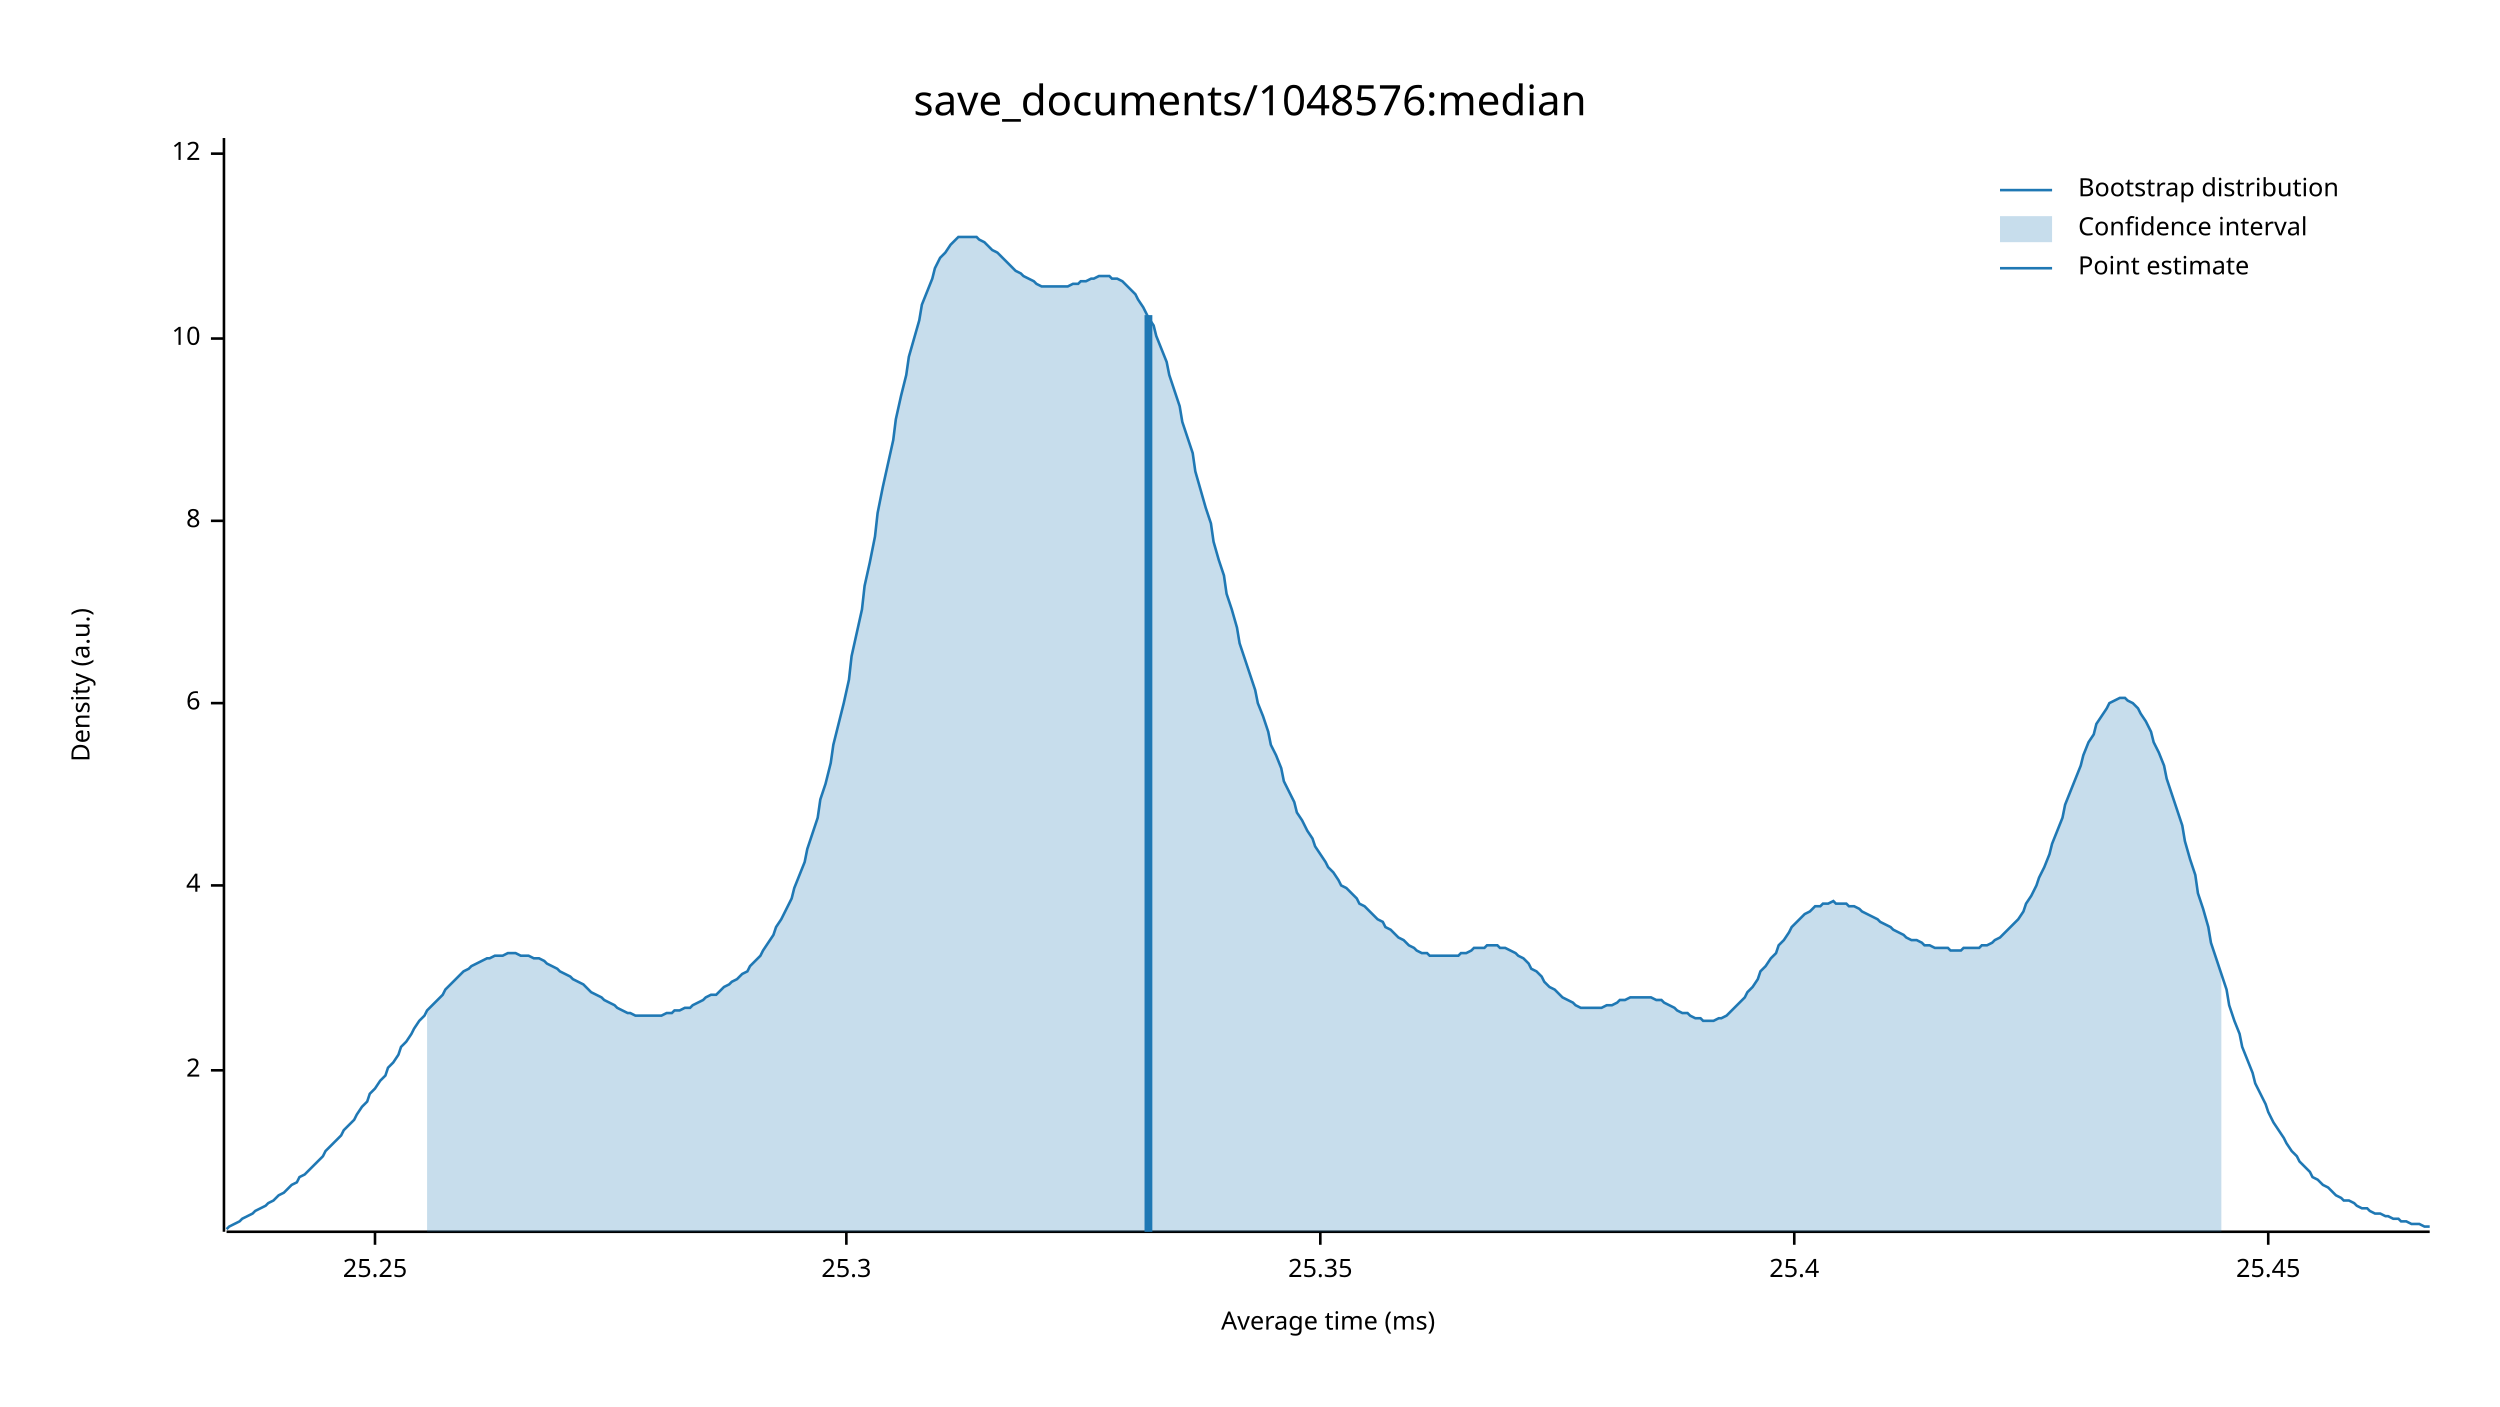
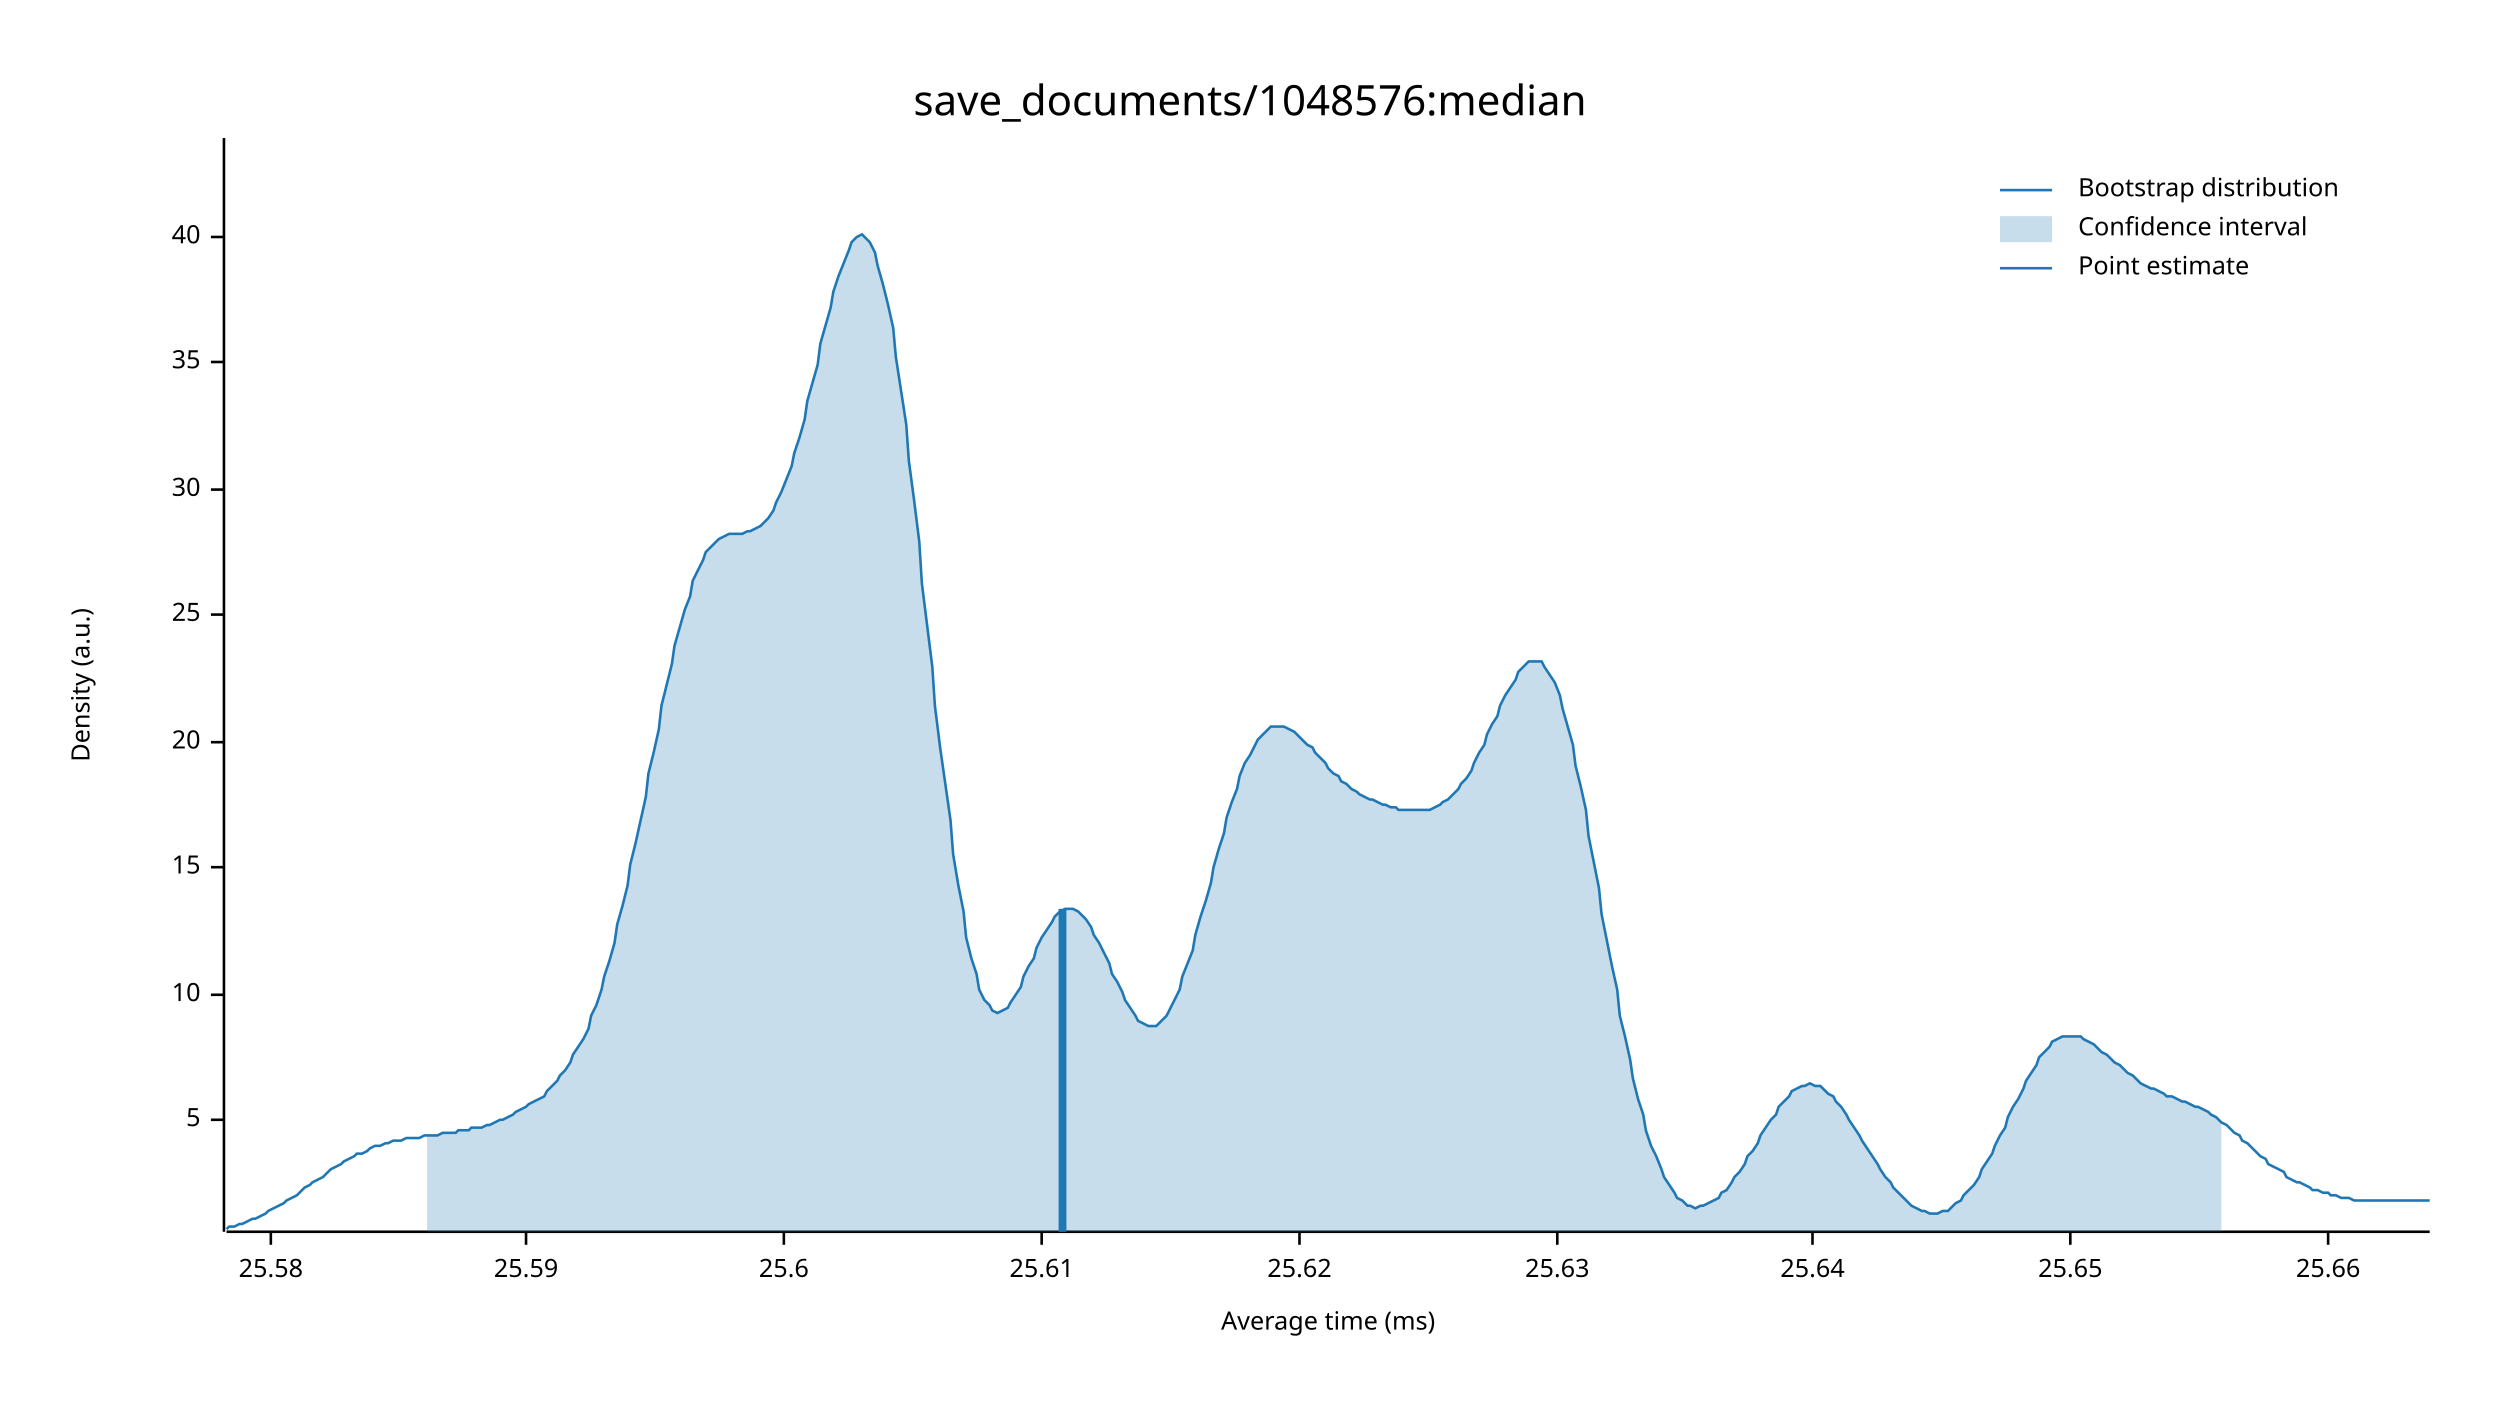
<svg xmlns="http://www.w3.org/2000/svg" width="960" height="540" viewBox="0 0 960 540">
  <text x="480" y="32" dy="0.76em" text-anchor="middle" font-family="sans-serif" font-size="16.129" opacity="1" fill="#000000">
save_documents/1048576:median
</text>
  <text x="27" y="263" dy="0.76em" text-anchor="middle" font-family="sans-serif" font-size="9.677" opacity="1" fill="#000000" transform="rotate(270, 27, 263)">
Density (a.u.)
</text>
  <text x="510" y="513" dy="-0.5ex" text-anchor="middle" font-family="sans-serif" font-size="9.677" opacity="1" fill="#000000">
Average time (ms)
</text>
  <polyline fill="none" opacity="1" stroke="#000000" stroke-width="1" points="86,53 86,473 " />
-   <text x="77" y="411" dy="0.5ex" text-anchor="end" font-family="sans-serif" font-size="9.677" opacity="1" fill="#000000">
- 2
+   <text x="77" y="430" dy="0.5ex" text-anchor="end" font-family="sans-serif" font-size="9.677" opacity="1" fill="#000000">
+ 5
</text>
-   <polyline fill="none" opacity="1" stroke="#000000" stroke-width="1" points="81,411 86,411 " />
-   <text x="77" y="340" dy="0.5ex" text-anchor="end" font-family="sans-serif" font-size="9.677" opacity="1" fill="#000000">
- 4
- </text>
-   <polyline fill="none" opacity="1" stroke="#000000" stroke-width="1" points="81,340 86,340 " />
-   <text x="77" y="270" dy="0.5ex" text-anchor="end" font-family="sans-serif" font-size="9.677" opacity="1" fill="#000000">
- 6
- </text>
-   <polyline fill="none" opacity="1" stroke="#000000" stroke-width="1" points="81,270 86,270 " />
-   <text x="77" y="200" dy="0.5ex" text-anchor="end" font-family="sans-serif" font-size="9.677" opacity="1" fill="#000000">
- 8
- </text>
-   <polyline fill="none" opacity="1" stroke="#000000" stroke-width="1" points="81,200 86,200 " />
-   <text x="77" y="130" dy="0.5ex" text-anchor="end" font-family="sans-serif" font-size="9.677" opacity="1" fill="#000000">
+   <polyline fill="none" opacity="1" stroke="#000000" stroke-width="1" points="81,430 86,430 " />
+   <text x="77" y="382" dy="0.5ex" text-anchor="end" font-family="sans-serif" font-size="9.677" opacity="1" fill="#000000">
10
</text>
-   <polyline fill="none" opacity="1" stroke="#000000" stroke-width="1" points="81,130 86,130 " />
-   <text x="77" y="59" dy="0.5ex" text-anchor="end" font-family="sans-serif" font-size="9.677" opacity="1" fill="#000000">
- 12
+   <polyline fill="none" opacity="1" stroke="#000000" stroke-width="1" points="81,382 86,382 " />
+   <text x="77" y="333" dy="0.5ex" text-anchor="end" font-family="sans-serif" font-size="9.677" opacity="1" fill="#000000">
+ 15
</text>
-   <polyline fill="none" opacity="1" stroke="#000000" stroke-width="1" points="81,59 86,59 " />
+   <polyline fill="none" opacity="1" stroke="#000000" stroke-width="1" points="81,333 86,333 " />
+   <text x="77" y="285" dy="0.5ex" text-anchor="end" font-family="sans-serif" font-size="9.677" opacity="1" fill="#000000">
+ 20
+ </text>
+   <polyline fill="none" opacity="1" stroke="#000000" stroke-width="1" points="81,285 86,285 " />
+   <text x="77" y="236" dy="0.5ex" text-anchor="end" font-family="sans-serif" font-size="9.677" opacity="1" fill="#000000">
+ 25
+ </text>
+   <polyline fill="none" opacity="1" stroke="#000000" stroke-width="1" points="81,236 86,236 " />
+   <text x="77" y="188" dy="0.5ex" text-anchor="end" font-family="sans-serif" font-size="9.677" opacity="1" fill="#000000">
+ 30
+ </text>
+   <polyline fill="none" opacity="1" stroke="#000000" stroke-width="1" points="81,188 86,188 " />
+   <text x="77" y="139" dy="0.5ex" text-anchor="end" font-family="sans-serif" font-size="9.677" opacity="1" fill="#000000">
+ 35
+ </text>
+   <polyline fill="none" opacity="1" stroke="#000000" stroke-width="1" points="81,139 86,139 " />
+   <text x="77" y="91" dy="0.5ex" text-anchor="end" font-family="sans-serif" font-size="9.677" opacity="1" fill="#000000">
+ 40
+ </text>
+   <polyline fill="none" opacity="1" stroke="#000000" stroke-width="1" points="81,91 86,91 " />
  <polyline fill="none" opacity="1" stroke="#000000" stroke-width="1" points="87,473 933,473 " />
-   <text x="144" y="483" dy="0.76em" text-anchor="middle" font-family="sans-serif" font-size="9.677" opacity="1" fill="#000000">
- 25.25
+   <text x="104" y="483" dy="0.76em" text-anchor="middle" font-family="sans-serif" font-size="9.677" opacity="1" fill="#000000">
+ 25.58
</text>
-   <polyline fill="none" opacity="1" stroke="#000000" stroke-width="1" points="144,473 144,478 " />
-   <text x="325" y="483" dy="0.76em" text-anchor="middle" font-family="sans-serif" font-size="9.677" opacity="1" fill="#000000">
- 25.3
+   <polyline fill="none" opacity="1" stroke="#000000" stroke-width="1" points="104,473 104,478 " />
+   <text x="202" y="483" dy="0.76em" text-anchor="middle" font-family="sans-serif" font-size="9.677" opacity="1" fill="#000000">
+ 25.59
</text>
-   <polyline fill="none" opacity="1" stroke="#000000" stroke-width="1" points="325,473 325,478 " />
-   <text x="507" y="483" dy="0.76em" text-anchor="middle" font-family="sans-serif" font-size="9.677" opacity="1" fill="#000000">
- 25.35
+   <polyline fill="none" opacity="1" stroke="#000000" stroke-width="1" points="202,473 202,478 " />
+   <text x="301" y="483" dy="0.76em" text-anchor="middle" font-family="sans-serif" font-size="9.677" opacity="1" fill="#000000">
+ 25.6
</text>
-   <polyline fill="none" opacity="1" stroke="#000000" stroke-width="1" points="507,473 507,478 " />
-   <text x="689" y="483" dy="0.76em" text-anchor="middle" font-family="sans-serif" font-size="9.677" opacity="1" fill="#000000">
- 25.4
+   <polyline fill="none" opacity="1" stroke="#000000" stroke-width="1" points="301,473 301,478 " />
+   <text x="400" y="483" dy="0.76em" text-anchor="middle" font-family="sans-serif" font-size="9.677" opacity="1" fill="#000000">
+ 25.61
</text>
-   <polyline fill="none" opacity="1" stroke="#000000" stroke-width="1" points="689,473 689,478 " />
-   <text x="871" y="483" dy="0.76em" text-anchor="middle" font-family="sans-serif" font-size="9.677" opacity="1" fill="#000000">
- 25.45
+   <polyline fill="none" opacity="1" stroke="#000000" stroke-width="1" points="400,473 400,478 " />
+   <text x="499" y="483" dy="0.76em" text-anchor="middle" font-family="sans-serif" font-size="9.677" opacity="1" fill="#000000">
+ 25.62
</text>
-   <polyline fill="none" opacity="1" stroke="#000000" stroke-width="1" points="871,473 871,478 " />
-   <polyline fill="none" opacity="1" stroke="#1F78B4" stroke-width="1" points="87,472 88,471 90,470 92,469 93,468 95,467 97,466 98,465 100,464 102,463 103,462 105,461 107,459 109,458 110,457 112,455 114,454 115,452 117,451 119,449 120,448 122,446 124,444 125,442 127,440 129,438 131,436 132,434 134,432 136,430 137,428 139,425 141,423 142,420 144,418 146,415 148,413 149,410 151,408 153,405 154,402 156,400 158,397 159,395 161,392 163,390 164,388 166,386 168,384 170,382 171,380 173,378 175,376 176,375 178,373 180,372 181,371 183,370 185,369 187,368 188,368 190,367 192,367 193,367 195,366 197,366 198,366 200,367 202,367 203,367 205,368 207,368 209,369 210,370 212,371 214,372 215,373 217,374 219,375 220,376 222,377 224,378 226,380 227,381 229,382 231,383 232,384 234,385 236,386 237,387 239,388 241,389 242,389 244,390 246,390 248,390 249,390 251,390 253,390 254,390 256,389 258,389 259,388 261,388 263,387 265,387 266,386 268,385 270,384 271,383 273,382 275,382 276,381 278,379 280,378 281,377 283,376 285,374 287,373 288,371 290,369 292,367 293,365 295,362 297,359 298,356 300,353 302,349 304,345 305,341 307,336 309,331 310,326 312,320 314,314 315,307 317,301 319,293 320,286 322,278 324,270 326,261 327,252 329,243 331,234 332,225 334,216 336,206 337,197 339,187 341,178 343,169 344,161 346,152 348,144 349,137 351,130 353,123 354,117 356,112 358,107 359,103 361,99 363,97 365,94 366,93 368,91 370,91 371,91 373,91 375,91 376,92 378,93 380,95 381,96 383,97 385,99 387,101 388,102 390,104 392,105 393,106 395,107 397,108 398,109 400,110 402,110 404,110 405,110 407,110 409,110 410,110 412,109 414,109 415,108 417,108 419,107 420,107 422,106 424,106 426,106 427,107 429,107 431,108 432,109 434,111 436,113 437,115 439,118 441,122 443,125 444,129 446,134 448,139 449,144 451,150 453,156 454,162 456,168 458,174 459,181 461,188 463,195 465,201 466,208 468,215 470,221 471,228 473,234 475,241 476,247 478,253 480,259 482,265 483,270 485,275 487,281 488,286 490,290 492,295 493,300 495,304 497,308 498,312 500,315 502,319 504,322 505,325 507,328 509,331 510,333 512,335 514,338 515,340 517,341 519,343 521,345 522,347 524,348 526,350 527,351 529,353 531,354 532,356 534,357 536,359 537,360 539,361 541,363 543,364 544,365 546,366 548,366 549,367 551,367 553,367 554,367 556,367 558,367 560,367 561,366 563,366 565,365 566,364 568,364 570,364 571,363 573,363 575,363 576,364 578,364 580,365 582,366 583,367 585,368 587,370 588,372 590,373 592,375 593,377 595,379 597,380 599,382 600,383 602,384 604,385 605,386 607,387 609,387 610,387 612,387 614,387 615,387 617,386 619,386 621,385 622,384 624,384 626,383 627,383 629,383 631,383 632,383 634,383 636,384 638,384 639,385 641,386 643,387 644,388 646,389 648,389 649,390 651,391 653,391 654,392 656,392 658,392 660,391 661,391 663,390 665,388 666,387 668,385 670,383 671,381 673,379 675,376 676,373 678,371 680,368 682,366 683,363 685,361 687,358 688,356 690,354 692,352 693,351 695,350 697,348 699,348 700,347 702,347 704,346 705,347 707,347 709,347 710,348 712,348 714,349 715,350 717,351 719,352 721,353 722,354 724,355 726,356 727,357 729,358 731,359 732,360 734,361 736,361 738,362 739,363 741,363 743,364 744,364 746,364 748,364 749,365 751,365 753,365 754,364 756,364 758,364 760,364 761,363 763,363 765,362 766,361 768,360 770,358 771,357 773,355 775,353 777,350 778,347 780,344 782,340 783,337 785,333 787,328 788,324 790,319 792,314 793,309 795,304 797,299 799,294 800,290 802,285 804,282 805,278 807,275 809,272 810,270 812,269 814,268 816,268 817,269 819,270 821,272 822,274 824,277 826,281 827,285 829,289 831,294 832,299 834,305 836,311 838,317 839,323 841,330 843,336 844,343 846,349 848,356 849,362 851,368 853,374 855,380 856,386 858,392 860,397 861,402 863,407 865,412 866,416 868,420 870,424 871,427 873,431 875,434 877,437 878,439 880,442 882,444 883,446 885,448 887,450 888,452 890,453 892,455 894,456 895,457 897,459 899,460 900,461 902,461 904,462 905,463 907,464 909,464 910,465 912,466 914,466 916,467 917,467 919,468 921,468 922,469 924,469 926,470 927,470 929,470 931,471 933,471 " />
-   <polygon opacity="0.25" fill="#1F78B4" points="164,388 166,386 168,384 170,382 171,380 173,378 175,376 176,375 178,373 180,372 181,371 183,370 185,369 187,368 188,368 190,367 192,367 193,367 195,366 197,366 198,366 200,367 202,367 203,367 205,368 207,368 209,369 210,370 212,371 214,372 215,373 217,374 219,375 220,376 222,377 224,378 226,380 227,381 229,382 231,383 232,384 234,385 236,386 237,387 239,388 241,389 242,389 244,390 246,390 248,390 249,390 251,390 253,390 254,390 256,389 258,389 259,388 261,388 263,387 265,387 266,386 268,385 270,384 271,383 273,382 275,382 276,381 278,379 280,378 281,377 283,376 285,374 287,373 288,371 290,369 292,367 293,365 295,362 297,359 298,356 300,353 302,349 304,345 305,341 307,336 309,331 310,326 312,320 314,314 315,307 317,301 319,293 320,286 322,278 324,270 326,261 327,252 329,243 331,234 332,225 334,216 336,206 337,197 339,187 341,178 343,169 344,161 346,152 348,144 349,137 351,130 353,123 354,117 356,112 358,107 359,103 361,99 363,97 365,94 366,93 368,91 370,91 371,91 373,91 375,91 376,92 378,93 380,95 381,96 383,97 385,99 387,101 388,102 390,104 392,105 393,106 395,107 397,108 398,109 400,110 402,110 404,110 405,110 407,110 409,110 410,110 412,109 414,109 415,108 417,108 419,107 420,107 422,106 424,106 426,106 427,107 429,107 431,108 432,109 434,111 436,113 437,115 439,118 441,122 443,125 444,129 446,134 448,139 449,144 451,150 453,156 454,162 456,168 458,174 459,181 461,188 463,195 465,201 466,208 468,215 470,221 471,228 473,234 475,241 476,247 478,253 480,259 482,265 483,270 485,275 487,281 488,286 490,290 492,295 493,300 495,304 497,308 498,312 500,315 502,319 504,322 505,325 507,328 509,331 510,333 512,335 514,338 515,340 517,341 519,343 521,345 522,347 524,348 526,350 527,351 529,353 531,354 532,356 534,357 536,359 537,360 539,361 541,363 543,364 544,365 546,366 548,366 549,367 551,367 553,367 554,367 556,367 558,367 560,367 561,366 563,366 565,365 566,364 568,364 570,364 571,363 573,363 575,363 576,364 578,364 580,365 582,366 583,367 585,368 587,370 588,372 590,373 592,375 593,377 595,379 597,380 599,382 600,383 602,384 604,385 605,386 607,387 609,387 610,387 612,387 614,387 615,387 617,386 619,386 621,385 622,384 624,384 626,383 627,383 629,383 631,383 632,383 634,383 636,384 638,384 639,385 641,386 643,387 644,388 646,389 648,389 649,390 651,391 653,391 654,392 656,392 658,392 660,391 661,391 663,390 665,388 666,387 668,385 670,383 671,381 673,379 675,376 676,373 678,371 680,368 682,366 683,363 685,361 687,358 688,356 690,354 692,352 693,351 695,350 697,348 699,348 700,347 702,347 704,346 705,347 707,347 709,347 710,348 712,348 714,349 715,350 717,351 719,352 721,353 722,354 724,355 726,356 727,357 729,358 731,359 732,360 734,361 736,361 738,362 739,363 741,363 743,364 744,364 746,364 748,364 749,365 751,365 753,365 754,364 756,364 758,364 760,364 761,363 763,363 765,362 766,361 768,360 770,358 771,357 773,355 775,353 777,350 778,347 780,344 782,340 783,337 785,333 787,328 788,324 790,319 792,314 793,309 795,304 797,299 799,294 800,290 802,285 804,282 805,278 807,275 809,272 810,270 812,269 814,268 816,268 817,269 819,270 821,272 822,274 824,277 826,281 827,285 829,289 831,294 832,299 834,305 836,311 838,317 839,323 841,330 843,336 844,343 846,349 848,356 849,362 851,368 853,374 853,473 164,473 " />
-   <polyline fill="none" opacity="1" stroke="#1F78B4" stroke-width="3" points="441,473 441,121 " />
+   <polyline fill="none" opacity="1" stroke="#000000" stroke-width="1" points="499,473 499,478 " />
+   <text x="598" y="483" dy="0.76em" text-anchor="middle" font-family="sans-serif" font-size="9.677" opacity="1" fill="#000000">
+ 25.63
+ </text>
+   <polyline fill="none" opacity="1" stroke="#000000" stroke-width="1" points="598,473 598,478 " />
+   <text x="696" y="483" dy="0.76em" text-anchor="middle" font-family="sans-serif" font-size="9.677" opacity="1" fill="#000000">
+ 25.64
+ </text>
+   <polyline fill="none" opacity="1" stroke="#000000" stroke-width="1" points="696,473 696,478 " />
+   <text x="795" y="483" dy="0.76em" text-anchor="middle" font-family="sans-serif" font-size="9.677" opacity="1" fill="#000000">
+ 25.65
+ </text>
+   <polyline fill="none" opacity="1" stroke="#000000" stroke-width="1" points="795,473 795,478 " />
+   <text x="894" y="483" dy="0.76em" text-anchor="middle" font-family="sans-serif" font-size="9.677" opacity="1" fill="#000000">
+ 25.66
+ </text>
+   <polyline fill="none" opacity="1" stroke="#000000" stroke-width="1" points="894,473 894,478 " />
+   <polyline fill="none" opacity="1" stroke="#1F78B4" stroke-width="1" points="87,472 88,471 90,471 92,470 93,470 95,469 97,468 98,468 100,467 102,466 103,465 105,464 107,463 109,462 110,461 112,460 114,459 115,458 117,456 119,455 120,454 122,453 124,452 125,451 127,449 129,448 131,447 132,446 134,445 136,444 137,443 139,443 141,442 142,441 144,440 146,440 148,439 149,439 151,438 153,438 154,438 156,437 158,437 159,437 161,437 163,436 164,436 166,436 168,436 170,435 171,435 173,435 175,435 176,434 178,434 180,434 181,433 183,433 185,433 187,432 188,432 190,431 192,430 193,430 195,429 197,428 198,427 200,426 202,425 203,424 205,423 207,422 209,421 210,419 212,417 214,415 215,413 217,411 219,408 220,405 222,402 224,399 226,395 227,390 229,386 231,380 232,375 234,369 236,362 237,355 239,348 241,340 242,332 244,324 246,315 248,306 249,297 251,289 253,280 254,271 256,263 258,255 259,248 261,241 263,234 265,229 266,223 268,219 270,215 271,212 273,210 275,208 276,207 278,206 280,205 281,205 283,205 285,205 287,204 288,204 290,203 292,202 293,201 295,199 297,196 298,193 300,189 302,184 304,179 305,174 307,168 309,161 310,154 312,147 314,140 315,132 317,125 319,118 320,112 322,106 324,101 326,96 327,93 329,91 331,90 332,91 334,93 336,97 337,102 339,109 341,117 343,126 344,137 346,150 348,163 349,177 351,192 353,208 354,224 356,240 358,256 359,271 361,287 363,301 365,315 366,328 368,340 370,350 371,360 373,368 375,374 376,380 378,384 380,386 381,388 383,389 385,388 387,387 388,385 390,382 392,379 393,375 395,371 397,368 398,364 400,360 402,357 404,354 405,352 407,350 409,349 410,349 412,349 414,350 415,351 417,353 419,356 420,359 422,362 424,366 426,370 427,374 429,377 431,381 432,384 434,387 436,390 437,392 439,393 441,394 443,394 444,394 446,392 448,390 449,388 451,384 453,380 454,375 456,370 458,365 459,359 461,352 463,346 465,339 466,333 468,326 470,320 471,314 473,308 475,303 476,298 478,293 480,290 482,286 483,284 485,282 487,280 488,279 490,279 492,279 493,279 495,280 497,281 498,282 500,284 502,286 504,287 505,289 507,291 509,293 510,295 512,297 514,298 515,300 517,301 519,303 521,304 522,305 524,306 526,307 527,307 529,308 531,309 532,309 534,310 536,310 537,311 539,311 541,311 543,311 544,311 546,311 548,311 549,311 551,310 553,309 554,308 556,307 558,305 560,303 561,301 563,299 565,296 566,293 568,289 570,286 571,282 573,278 575,275 576,271 578,267 580,264 582,261 583,258 585,256 587,254 588,254 590,254 592,254 593,256 595,259 597,262 599,267 600,272 602,279 604,286 605,294 607,302 609,311 610,321 612,331 614,341 615,351 617,361 619,371 621,380 622,390 624,398 626,407 627,414 629,422 631,428 632,434 634,440 636,444 638,449 639,452 641,455 643,458 644,460 646,461 648,463 649,463 651,464 653,463 654,463 656,462 658,461 660,460 661,458 663,457 665,454 666,452 668,450 670,447 671,444 673,442 675,439 676,436 678,433 680,430 682,428 683,425 685,423 687,421 688,419 690,418 692,417 693,417 695,416 697,417 699,417 700,418 702,420 704,421 705,423 707,425 709,428 710,430 712,433 714,436 715,438 717,441 719,444 721,447 722,449 724,452 726,454 727,456 729,458 731,460 732,461 734,463 736,464 738,465 739,465 741,466 743,466 744,466 746,465 748,465 749,464 751,462 753,461 754,459 756,457 758,455 760,452 761,449 763,446 765,443 766,440 768,436 770,433 771,429 773,425 775,422 777,418 778,415 780,412 782,409 783,406 785,404 787,402 788,400 790,399 792,398 793,398 795,398 797,398 799,398 800,399 802,400 804,401 805,402 807,404 809,405 810,406 812,408 814,409 816,411 817,412 819,413 821,415 822,416 824,417 826,418 827,418 829,419 831,420 832,421 834,421 836,422 838,423 839,423 841,424 843,425 844,425 846,426 848,427 849,428 851,429 853,431 855,432 856,433 858,435 860,436 861,438 863,439 865,441 866,442 868,444 870,445 871,447 873,448 875,449 877,450 878,452 880,453 882,454 883,454 885,455 887,456 888,457 890,457 892,458 894,458 895,459 897,459 899,460 900,460 902,460 904,461 905,461 907,461 909,461 910,461 912,461 914,461 916,461 917,461 919,461 921,461 922,461 924,461 926,461 927,461 929,461 931,461 933,461 " />
+   <polygon opacity="0.25" fill="#1F78B4" points="164,436 166,436 168,436 170,435 171,435 173,435 175,435 176,434 178,434 180,434 181,433 183,433 185,433 187,432 188,432 190,431 192,430 193,430 195,429 197,428 198,427 200,426 202,425 203,424 205,423 207,422 209,421 210,419 212,417 214,415 215,413 217,411 219,408 220,405 222,402 224,399 226,395 227,390 229,386 231,380 232,375 234,369 236,362 237,355 239,348 241,340 242,332 244,324 246,315 248,306 249,297 251,289 253,280 254,271 256,263 258,255 259,248 261,241 263,234 265,229 266,223 268,219 270,215 271,212 273,210 275,208 276,207 278,206 280,205 281,205 283,205 285,205 287,204 288,204 290,203 292,202 293,201 295,199 297,196 298,193 300,189 302,184 304,179 305,174 307,168 309,161 310,154 312,147 314,140 315,132 317,125 319,118 320,112 322,106 324,101 326,96 327,93 329,91 331,90 332,91 334,93 336,97 337,102 339,109 341,117 343,126 344,137 346,150 348,163 349,177 351,192 353,208 354,224 356,240 358,256 359,271 361,287 363,301 365,315 366,328 368,340 370,350 371,360 373,368 375,374 376,380 378,384 380,386 381,388 383,389 385,388 387,387 388,385 390,382 392,379 393,375 395,371 397,368 398,364 400,360 402,357 404,354 405,352 407,350 409,349 410,349 412,349 414,350 415,351 417,353 419,356 420,359 422,362 424,366 426,370 427,374 429,377 431,381 432,384 434,387 436,390 437,392 439,393 441,394 443,394 444,394 446,392 448,390 449,388 451,384 453,380 454,375 456,370 458,365 459,359 461,352 463,346 465,339 466,333 468,326 470,320 471,314 473,308 475,303 476,298 478,293 480,290 482,286 483,284 485,282 487,280 488,279 490,279 492,279 493,279 495,280 497,281 498,282 500,284 502,286 504,287 505,289 507,291 509,293 510,295 512,297 514,298 515,300 517,301 519,303 521,304 522,305 524,306 526,307 527,307 529,308 531,309 532,309 534,310 536,310 537,311 539,311 541,311 543,311 544,311 546,311 548,311 549,311 551,310 553,309 554,308 556,307 558,305 560,303 561,301 563,299 565,296 566,293 568,289 570,286 571,282 573,278 575,275 576,271 578,267 580,264 582,261 583,258 585,256 587,254 588,254 590,254 592,254 593,256 595,259 597,262 599,267 600,272 602,279 604,286 605,294 607,302 609,311 610,321 612,331 614,341 615,351 617,361 619,371 621,380 622,390 624,398 626,407 627,414 629,422 631,428 632,434 634,440 636,444 638,449 639,452 641,455 643,458 644,460 646,461 648,463 649,463 651,464 653,463 654,463 656,462 658,461 660,460 661,458 663,457 665,454 666,452 668,450 670,447 671,444 673,442 675,439 676,436 678,433 680,430 682,428 683,425 685,423 687,421 688,419 690,418 692,417 693,417 695,416 697,417 699,417 700,418 702,420 704,421 705,423 707,425 709,428 710,430 712,433 714,436 715,438 717,441 719,444 721,447 722,449 724,452 726,454 727,456 729,458 731,460 732,461 734,463 736,464 738,465 739,465 741,466 743,466 744,466 746,465 748,465 749,464 751,462 753,461 754,459 756,457 758,455 760,452 761,449 763,446 765,443 766,440 768,436 770,433 771,429 773,425 775,422 777,418 778,415 780,412 782,409 783,406 785,404 787,402 788,400 790,399 792,398 793,398 795,398 797,398 799,398 800,399 802,400 804,401 805,402 807,404 809,405 810,406 812,408 814,409 816,411 817,412 819,413 821,415 822,416 824,417 826,418 827,418 829,419 831,420 832,421 834,421 836,422 838,423 839,423 841,424 843,425 844,425 846,426 848,427 849,428 851,429 853,431 853,473 164,473 " />
+   <polyline fill="none" opacity="1" stroke="#1F78B4" stroke-width="3" points="408,473 408,349 " />
  <text x="798" y="68" dy="0.76em" text-anchor="start" font-family="sans-serif" font-size="9.677" opacity="1" fill="#000000">
Bootstrap distribution
</text>
  <text x="798" y="83" dy="0.76em" text-anchor="start" font-family="sans-serif" font-size="9.677" opacity="1" fill="#000000">
Confidence interval
</text>
  <text x="798" y="98" dy="0.76em" text-anchor="start" font-family="sans-serif" font-size="9.677" opacity="1" fill="#000000">
Point estimate
</text>
  <polyline fill="none" opacity="1" stroke="#1F78B4" stroke-width="1" points="768,73 788,73 " />
  <rect x="768" y="83" width="20" height="10" opacity="0.25" fill="#1F78B4" stroke="none" />
  <polyline fill="none" opacity="1" stroke="#1F78B4" stroke-width="1" points="768,103 788,103 " />
</svg>
